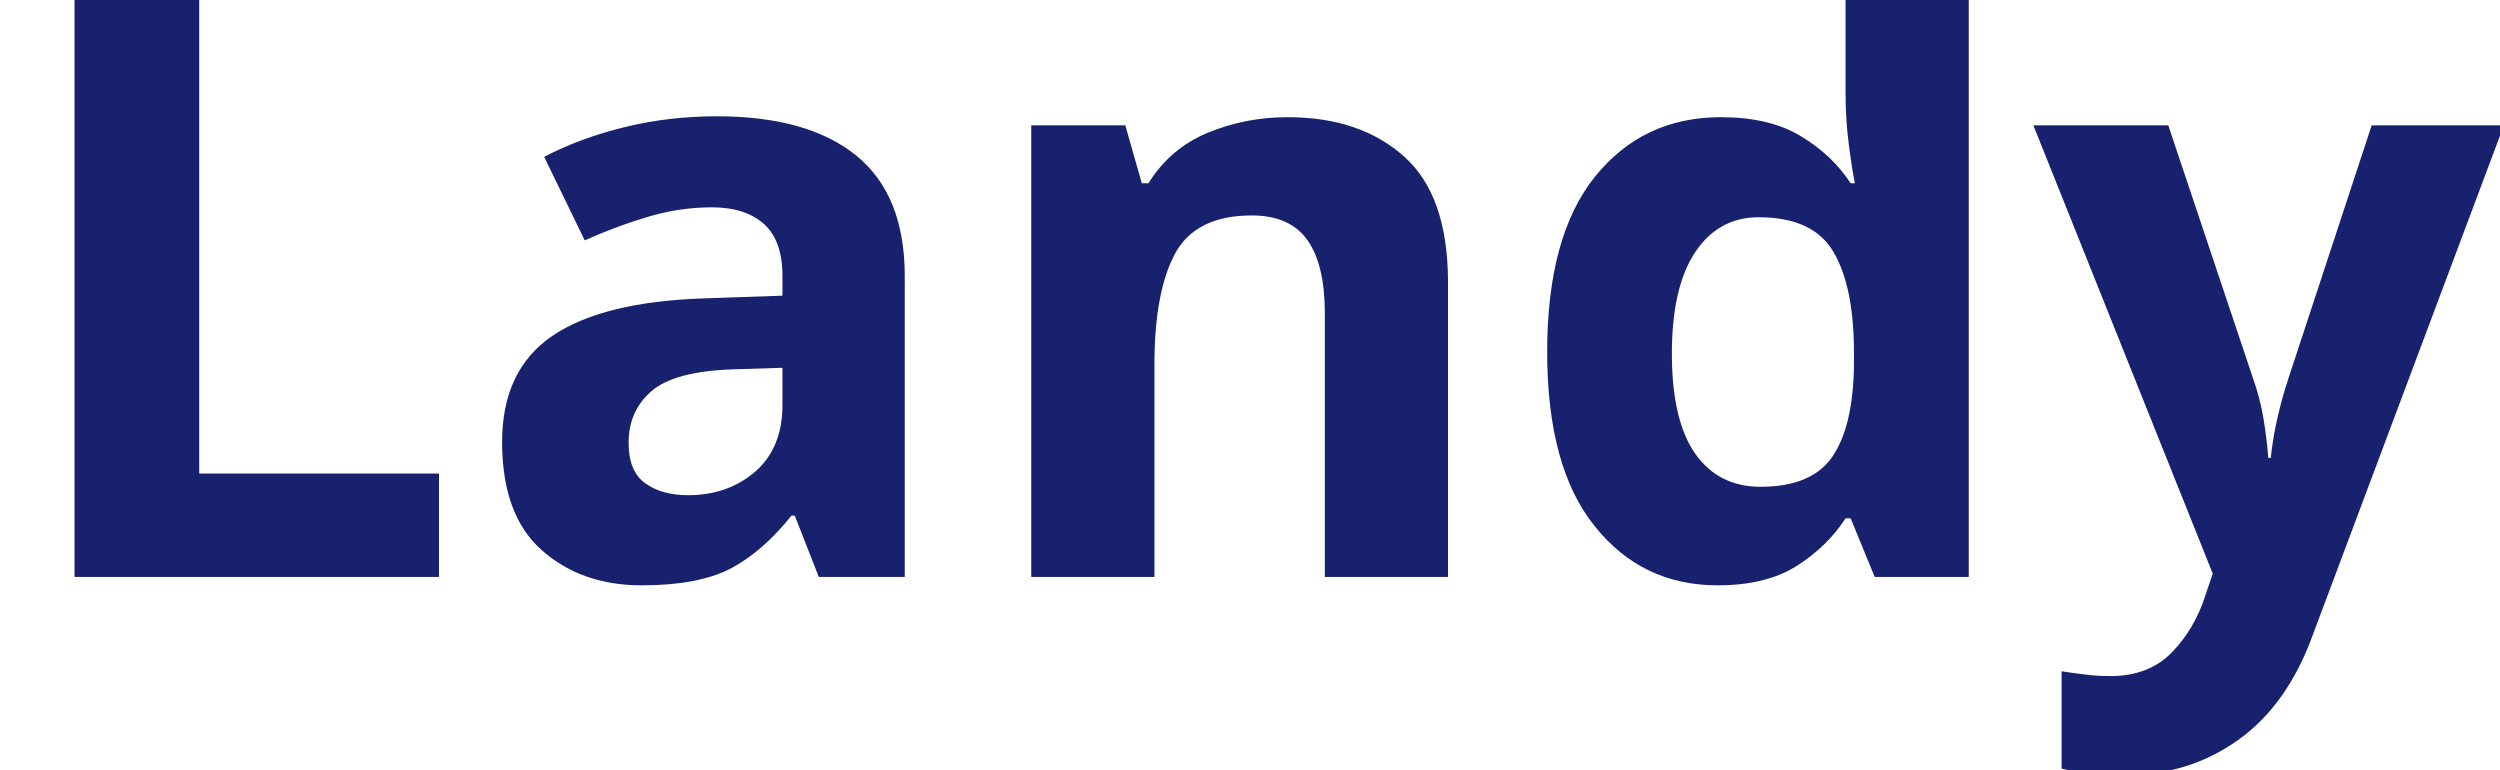
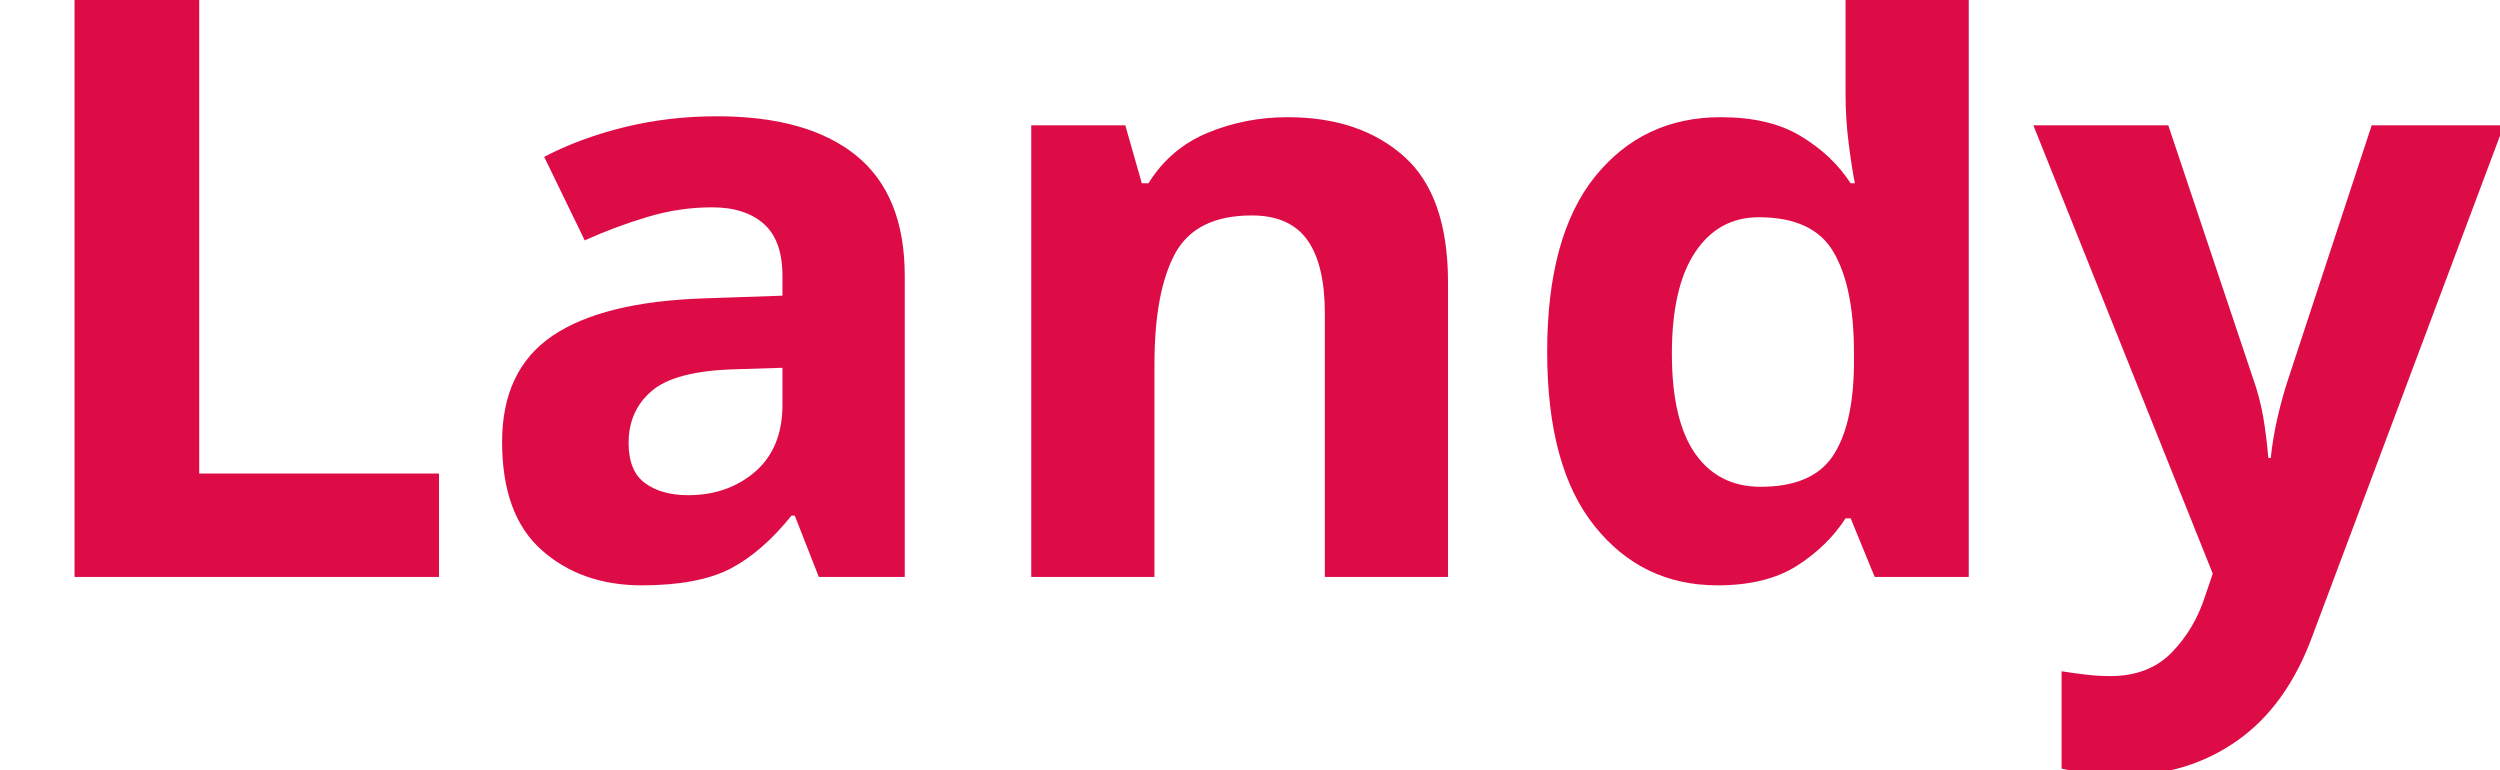
<svg xmlns="http://www.w3.org/2000/svg" viewBox="0 0 130 40">
-   <text y="30" font-family="Motiva Sans Bold, sans-serif" fill="#18216d" font-size="43px" font-weight="700">Landy</text>
+   <text y="30" font-family="Motiva Sans Bold, sans-serif" fill="#dd0b46ff" font-size="43px" font-weight="700">Landy</text>
</svg>
